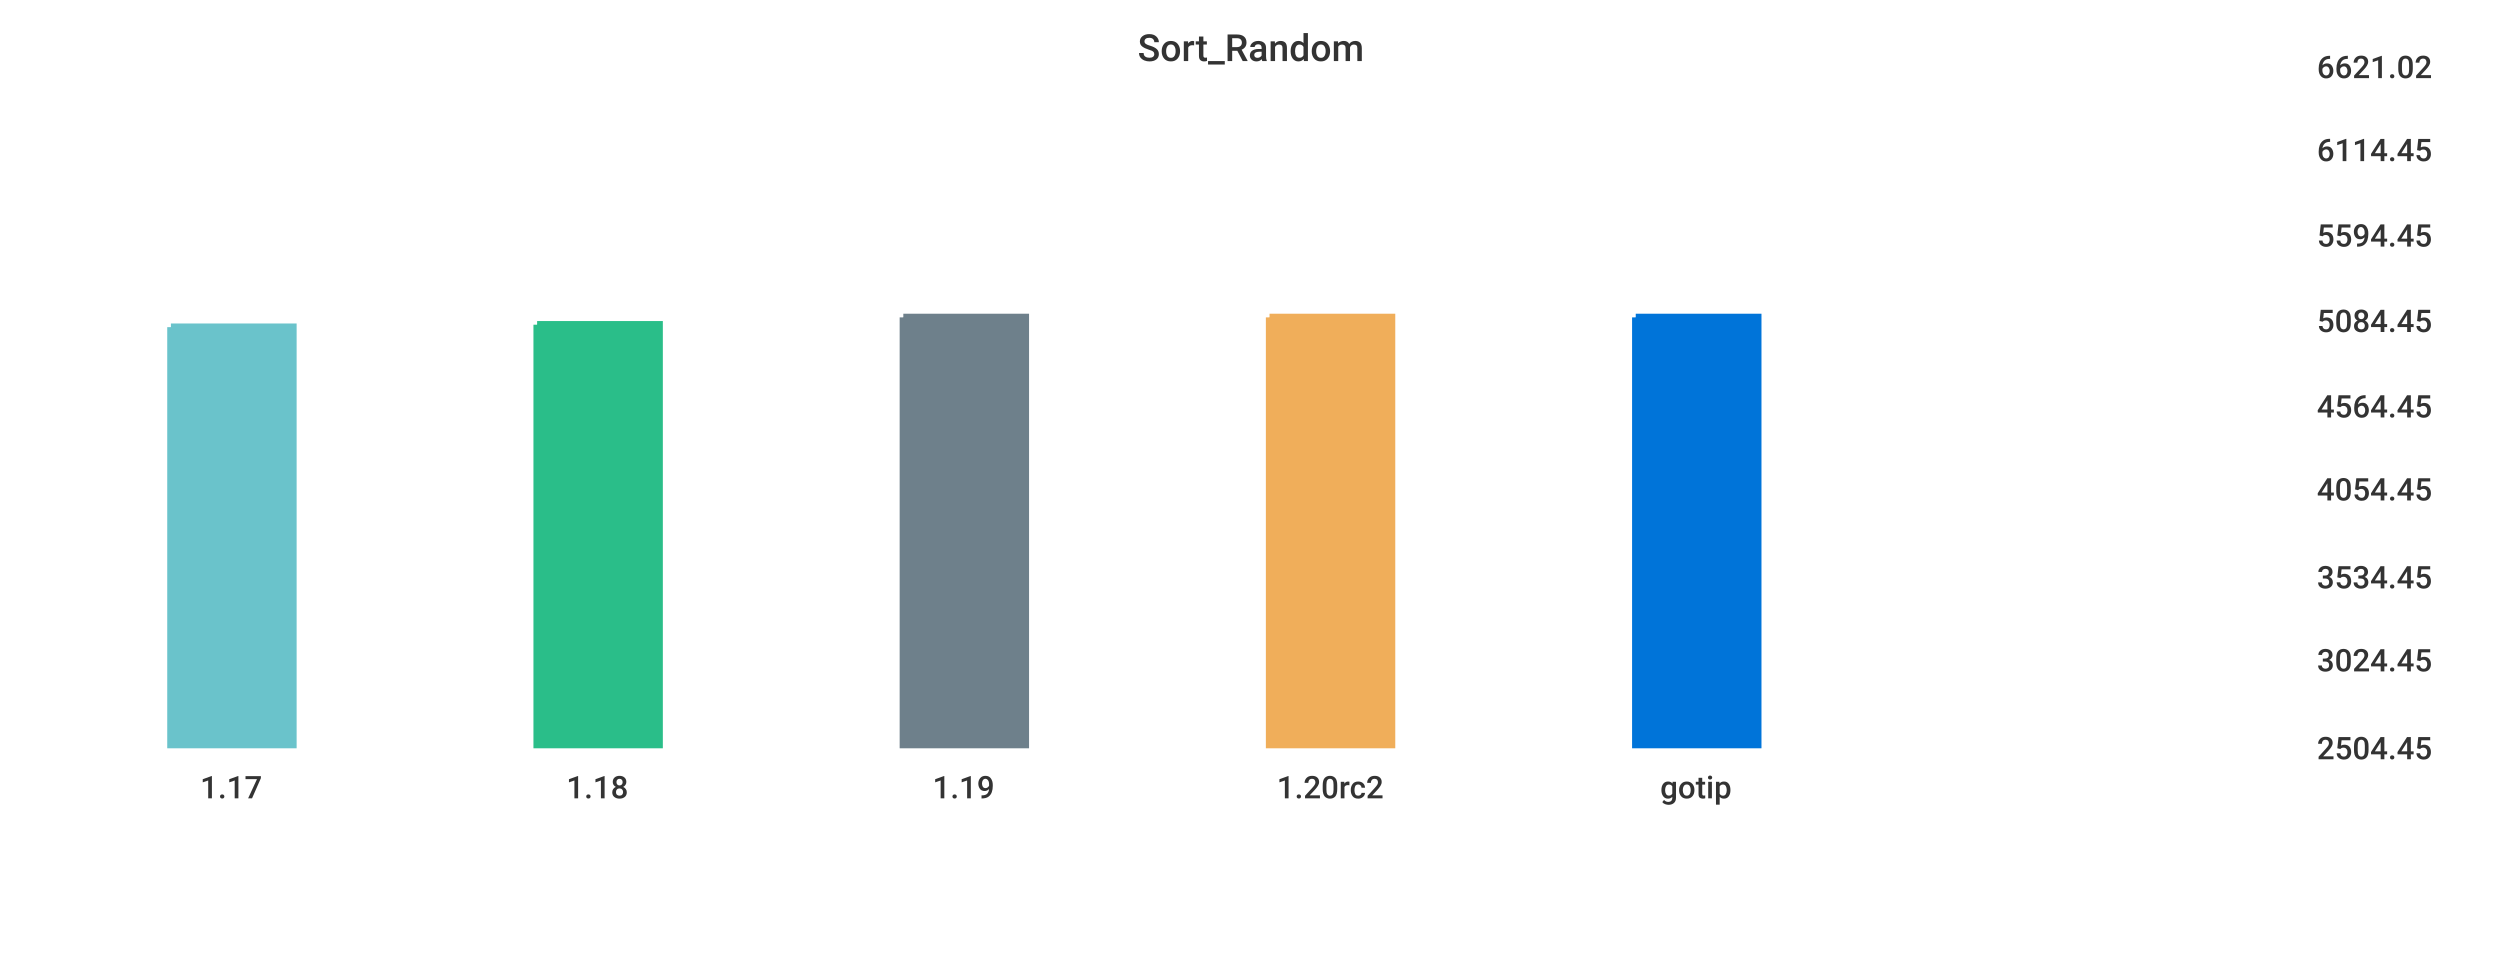
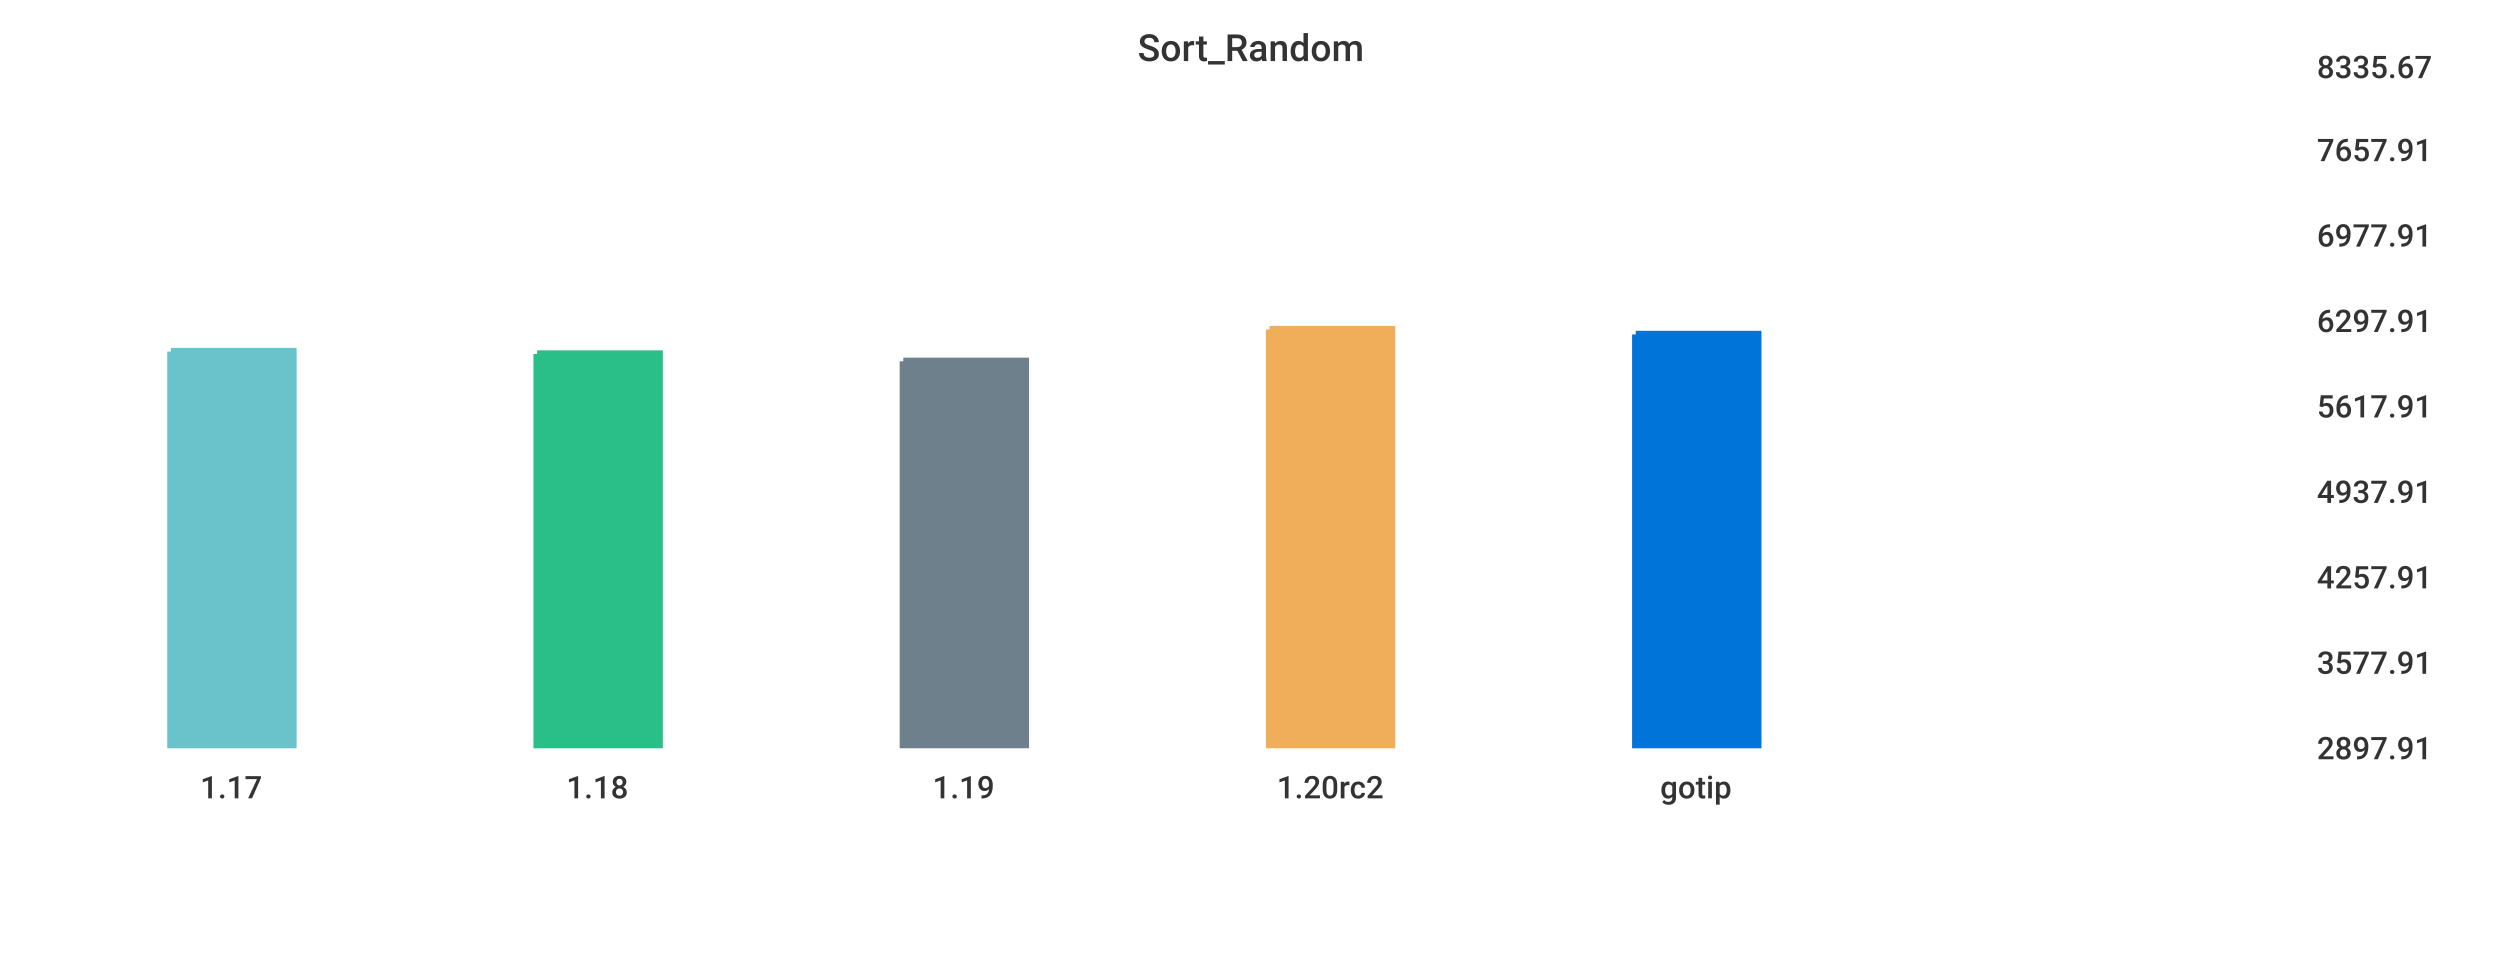
<svg xmlns="http://www.w3.org/2000/svg" width="1024" height="400">\n<path d="M 0 0 L 1024 0 L 1024 400 L 0 400 L 0 0" style="stroke-width:0;stroke:rgba(255,255,255,1.0);fill:rgba(255,255,255,1.0)" />
  <path d="M 20 26 L 934 26 L 934 305 L 20 305 L 20 26" style="stroke-width:0;stroke:rgba(255,255,255,1.0);fill:rgba(255,255,255,1.0)" />
-   <path d="M 70 134 L 120 134 L 120 305 L 70 305 L 70 134" style="stroke-width:3;stroke:rgba(106,195,203,1.0);fill:rgba(106,195,203,1.0)" />
-   <path d="M 220 133 L 270 133 L 270 305 L 220 305 L 220 133" style="stroke-width:3;stroke:rgba(42,190,137,1.0);fill:rgba(42,190,137,1.0)" />
-   <path d="M 370 130 L 420 130 L 420 305 L 370 305 L 370 130" style="stroke-width:3;stroke:rgba(110,128,139,1.0);fill:rgba(110,128,139,1.0)" />
-   <path d="M 520 130 L 570 130 L 570 305 L 520 305 L 520 130" style="stroke-width:3;stroke:rgba(240,174,90,1.0);fill:rgba(240,174,90,1.0)" />
-   <path d="M 670 130 L 720 130 L 720 305 L 670 305 L 670 130" style="stroke-width:3;stroke:rgba(0,116,217,1.0);fill:rgba(0,116,217,1.0)" />
+   <path d="M 70 144 L 120 144 L 120 305 L 70 305 L 70 144" style="stroke-width:3;stroke:rgba(106,195,203,1.0);fill:rgba(106,195,203,1.0)" />
+   <path d="M 220 145 L 270 145 L 270 305 L 220 305 L 220 145" style="stroke-width:3;stroke:rgba(42,190,137,1.0);fill:rgba(42,190,137,1.0)" />
+   <path d="M 370 148 L 420 148 L 420 305 L 370 305 L 370 148" style="stroke-width:3;stroke:rgba(110,128,139,1.0);fill:rgba(110,128,139,1.0)" />
+   <path d="M 520 135 L 570 135 L 570 305 L 520 305 L 520 135" style="stroke-width:3;stroke:rgba(240,174,90,1.0);fill:rgba(240,174,90,1.0)" />
+   <path d="M 670 137 L 720 137 L 720 305 L 670 305 L 670 137" style="stroke-width:3;stroke:rgba(0,116,217,1.0);fill:rgba(0,116,217,1.0)" />
  <path d="M 20 305 L 934 305" style="stroke-width:0;stroke:rgba(51,51,51,1.0);fill:none" />
  <path d="M 20 305 L 20 310" style="stroke-width:0;stroke:rgba(51,51,51,1.0);fill:none" />
  <text x="82" y="327" style="stroke-width:0;stroke:none;fill:rgba(51,51,51,1.0);font-size:12.8px;font-family:'Roboto Medium',sans-serif">1.17</text>
  <path d="M 170 305 L 170 310" style="stroke-width:0;stroke:rgba(51,51,51,1.0);fill:none" />
  <text x="232" y="327" style="stroke-width:0;stroke:none;fill:rgba(51,51,51,1.0);font-size:12.8px;font-family:'Roboto Medium',sans-serif">1.18</text>
  <path d="M 320 305 L 320 310" style="stroke-width:0;stroke:rgba(51,51,51,1.0);fill:none" />
  <text x="382" y="327" style="stroke-width:0;stroke:none;fill:rgba(51,51,51,1.0);font-size:12.8px;font-family:'Roboto Medium',sans-serif">1.19</text>
  <path d="M 470 305 L 470 310" style="stroke-width:0;stroke:rgba(51,51,51,1.0);fill:none" />
  <text x="523" y="327" style="stroke-width:0;stroke:none;fill:rgba(51,51,51,1.0);font-size:12.8px;font-family:'Roboto Medium',sans-serif">1.20rc2</text>
  <path d="M 620 305 L 620 310" style="stroke-width:0;stroke:rgba(51,51,51,1.0);fill:none" />
  <text x="680" y="327" style="stroke-width:0;stroke:none;fill:rgba(51,51,51,1.0);font-size:12.8px;font-family:'Roboto Medium',sans-serif">gotip</text>
  <path d="M 934 26 L 934 305" style="stroke-width:0;stroke:rgba(51,51,51,1.0);fill:none" />
  <path d="M 934 305 L 939 305" style="stroke-width:0;stroke:rgba(51,51,51,1.0);fill:none" />
  <path d="M 934 305 L 939 305" style="stroke-width:0;stroke:rgba(51,51,51,1.0);fill:none" />
-   <text x="949" y="311" style="stroke-width:0;stroke:none;fill:rgba(51,51,51,1.0);font-size:12.8px;font-family:'Roboto Medium',sans-serif">2504.45</text>
-   <path d="M 934 269 L 939 269" style="stroke-width:0;stroke:rgba(51,51,51,1.0);fill:none" />
-   <text x="949" y="275" style="stroke-width:0;stroke:none;fill:rgba(51,51,51,1.0);font-size:12.8px;font-family:'Roboto Medium',sans-serif">3024.45</text>
+   <text x="949" y="311" style="stroke-width:0;stroke:none;fill:rgba(51,51,51,1.0);font-size:12.8px;font-family:'Roboto Medium',sans-serif">2897.91</text>
+   <path d="M 934 270 L 939 270" style="stroke-width:0;stroke:rgba(51,51,51,1.0);fill:none" />
+   <text x="949" y="276" style="stroke-width:0;stroke:none;fill:rgba(51,51,51,1.0);font-size:12.8px;font-family:'Roboto Medium',sans-serif">3577.91</text>
  <path d="M 934 235 L 939 235" style="stroke-width:0;stroke:rgba(51,51,51,1.0);fill:none" />
-   <text x="949" y="241" style="stroke-width:0;stroke:none;fill:rgba(51,51,51,1.0);font-size:12.8px;font-family:'Roboto Medium',sans-serif">3534.45</text>
-   <path d="M 934 199 L 939 199" style="stroke-width:0;stroke:rgba(51,51,51,1.0);fill:none" />
-   <text x="949" y="205" style="stroke-width:0;stroke:none;fill:rgba(51,51,51,1.0);font-size:12.8px;font-family:'Roboto Medium',sans-serif">4054.45</text>
+   <text x="949" y="241" style="stroke-width:0;stroke:none;fill:rgba(51,51,51,1.0);font-size:12.8px;font-family:'Roboto Medium',sans-serif">4257.91</text>
+   <path d="M 934 200 L 939 200" style="stroke-width:0;stroke:rgba(51,51,51,1.0);fill:none" />
+   <text x="949" y="206" style="stroke-width:0;stroke:none;fill:rgba(51,51,51,1.0);font-size:12.8px;font-family:'Roboto Medium',sans-serif">4937.91</text>
  <path d="M 934 165 L 939 165" style="stroke-width:0;stroke:rgba(51,51,51,1.0);fill:none" />
-   <text x="949" y="171" style="stroke-width:0;stroke:none;fill:rgba(51,51,51,1.0);font-size:12.8px;font-family:'Roboto Medium',sans-serif">4564.45</text>
+   <text x="949" y="171" style="stroke-width:0;stroke:none;fill:rgba(51,51,51,1.0);font-size:12.8px;font-family:'Roboto Medium',sans-serif">5617.91</text>
  <path d="M 934 130 L 939 130" style="stroke-width:0;stroke:rgba(51,51,51,1.0);fill:none" />
-   <text x="949" y="136" style="stroke-width:0;stroke:none;fill:rgba(51,51,51,1.0);font-size:12.8px;font-family:'Roboto Medium',sans-serif">5084.45</text>
+   <text x="949" y="136" style="stroke-width:0;stroke:none;fill:rgba(51,51,51,1.0);font-size:12.8px;font-family:'Roboto Medium',sans-serif">6297.91</text>
  <path d="M 934 95 L 939 95" style="stroke-width:0;stroke:rgba(51,51,51,1.0);fill:none" />
-   <text x="949" y="101" style="stroke-width:0;stroke:none;fill:rgba(51,51,51,1.0);font-size:12.8px;font-family:'Roboto Medium',sans-serif">5594.45</text>
+   <text x="949" y="101" style="stroke-width:0;stroke:none;fill:rgba(51,51,51,1.0);font-size:12.8px;font-family:'Roboto Medium',sans-serif">6977.91</text>
  <path d="M 934 60 L 939 60" style="stroke-width:0;stroke:rgba(51,51,51,1.0);fill:none" />
-   <text x="949" y="66" style="stroke-width:0;stroke:none;fill:rgba(51,51,51,1.0);font-size:12.8px;font-family:'Roboto Medium',sans-serif">6114.45</text>
+   <text x="949" y="66" style="stroke-width:0;stroke:none;fill:rgba(51,51,51,1.0);font-size:12.8px;font-family:'Roboto Medium',sans-serif">7657.91</text>
  <path d="M 934 26 L 939 26" style="stroke-width:0;stroke:rgba(51,51,51,1.0);fill:none" />
-   <text x="949" y="32" style="stroke-width:0;stroke:none;fill:rgba(51,51,51,1.0);font-size:12.8px;font-family:'Roboto Medium',sans-serif">6621.02</text>
+   <text x="949" y="32" style="stroke-width:0;stroke:none;fill:rgba(51,51,51,1.0);font-size:12.8px;font-family:'Roboto Medium',sans-serif">8335.67</text>
  <text x="466" y="25" style="stroke-width:0;stroke:none;fill:rgba(51,51,51,1.0);font-size:15.3px;font-family:'Roboto Medium',sans-serif">Sort_Random</text>
</svg>
